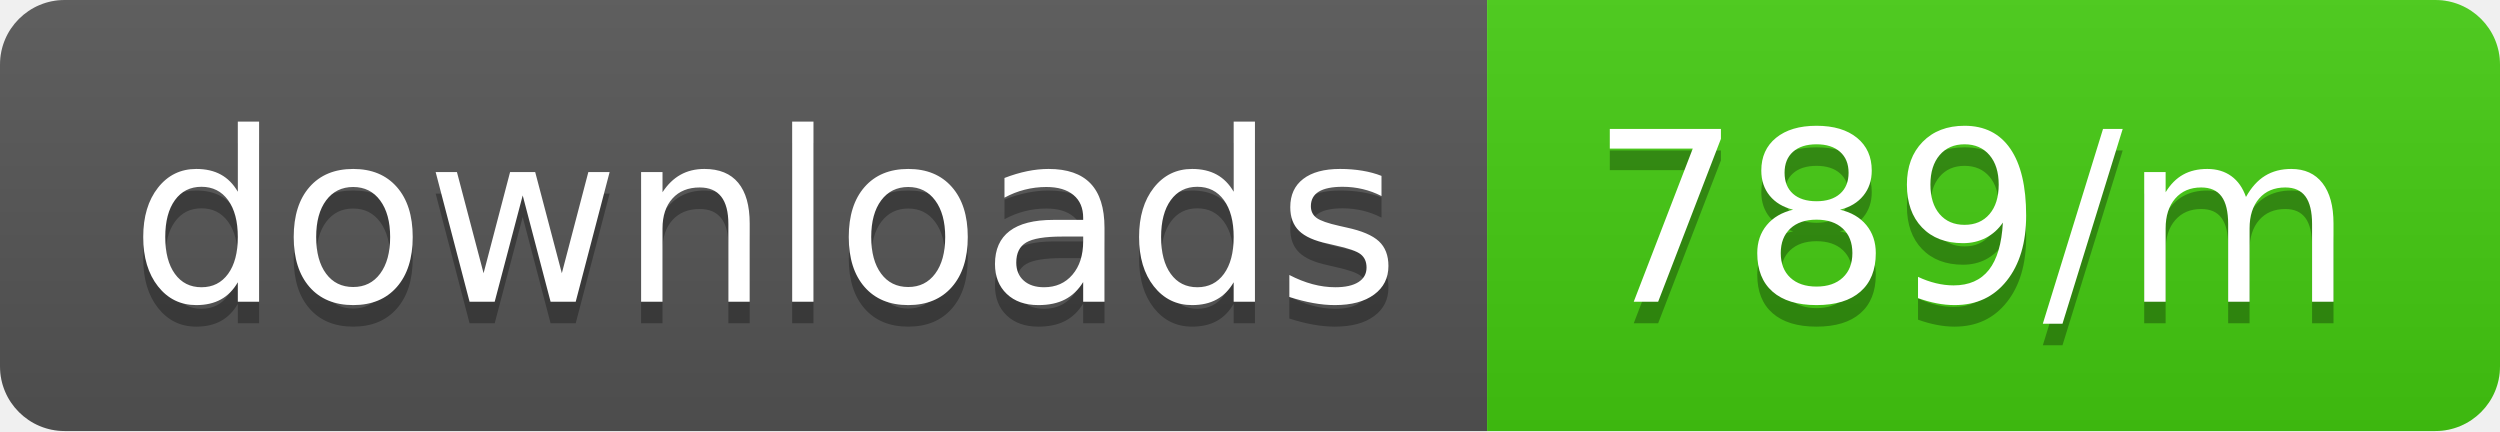
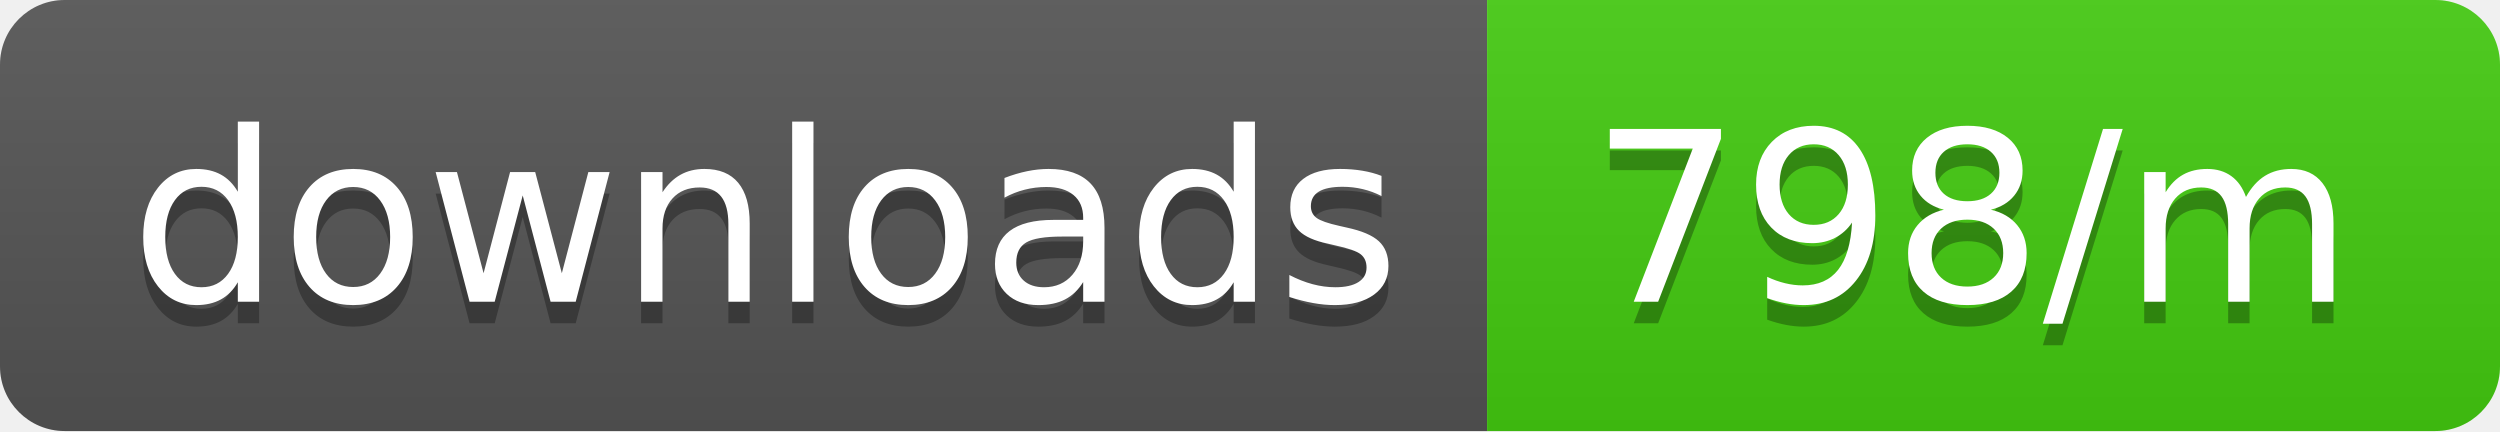
<svg xmlns="http://www.w3.org/2000/svg" width="116" height="20">
  <linearGradient id="b" x2="0" y2="100%">
    <stop offset="0" stop-color="#bbb" stop-opacity=".1" />
    <stop offset="1" stop-opacity=".1" />
  </linearGradient>
  <clipPath id="a">
    <rect width="116" height="20" rx="3" fill="#fff" />
  </clipPath>
  <g clip-path="url(#a)">
    <path fill="#555" d="M0 0h69v20H0z" />
    <path fill="#4c1" d="M69 0h47v20H69z" />
    <path fill="url(#b)" d="M0 0h116v20H0z" />
  </g>
  <g fill="#fff" text-anchor="middle" font-family="DejaVu Sans,Verdana,Geneva,sans-serif" font-size="110">
    <text x="355" y="150" fill="#010101" fill-opacity=".3" transform="scale(.1)" textLength="590">downloads</text>
    <text x="355" y="140" transform="scale(.1)" textLength="590">downloads</text>
-     <text x="915" y="150" fill="#010101" fill-opacity=".3" transform="scale(.1)" textLength="370">789/m</text>
-     <text x="915" y="140" transform="scale(.1)" textLength="370">789/m</text>
+     <text x="915" y="150" fill="#010101" fill-opacity=".3" transform="scale(.1)" textLength="370">798/m</text>
+     <text x="915" y="140" transform="scale(.1)" textLength="370">798/m</text>
  </g>
</svg>
